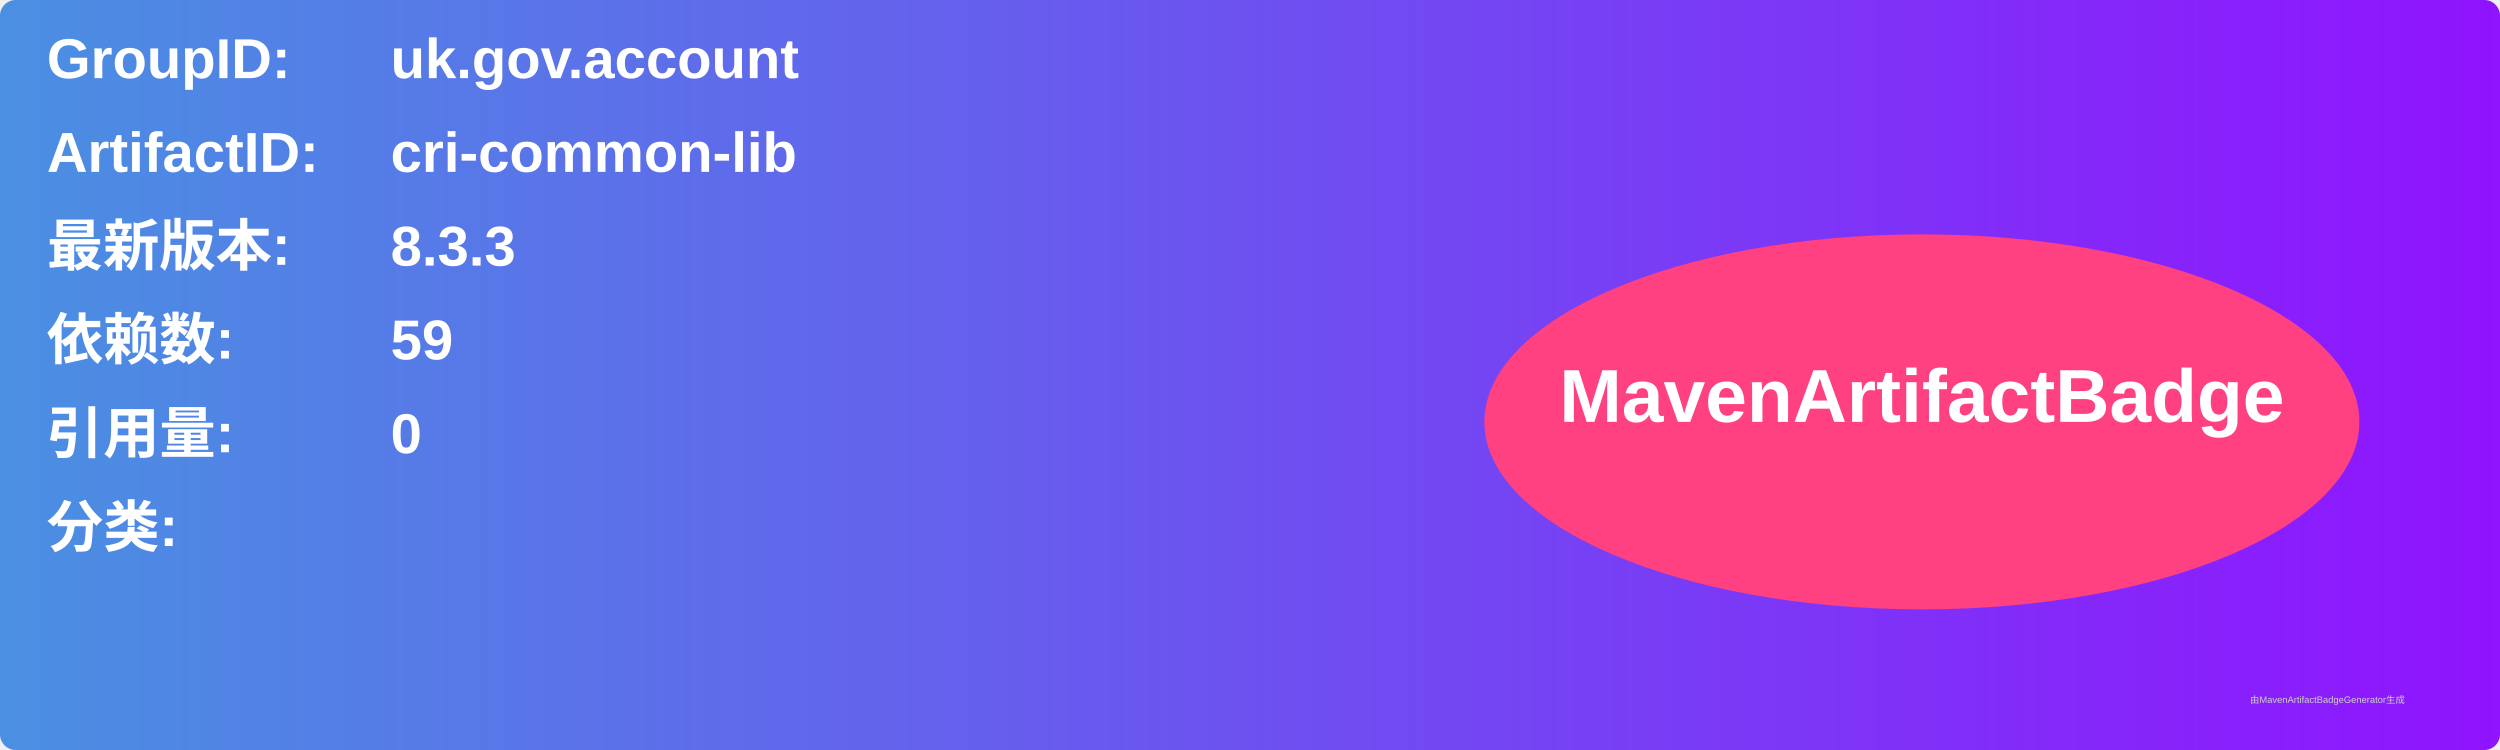
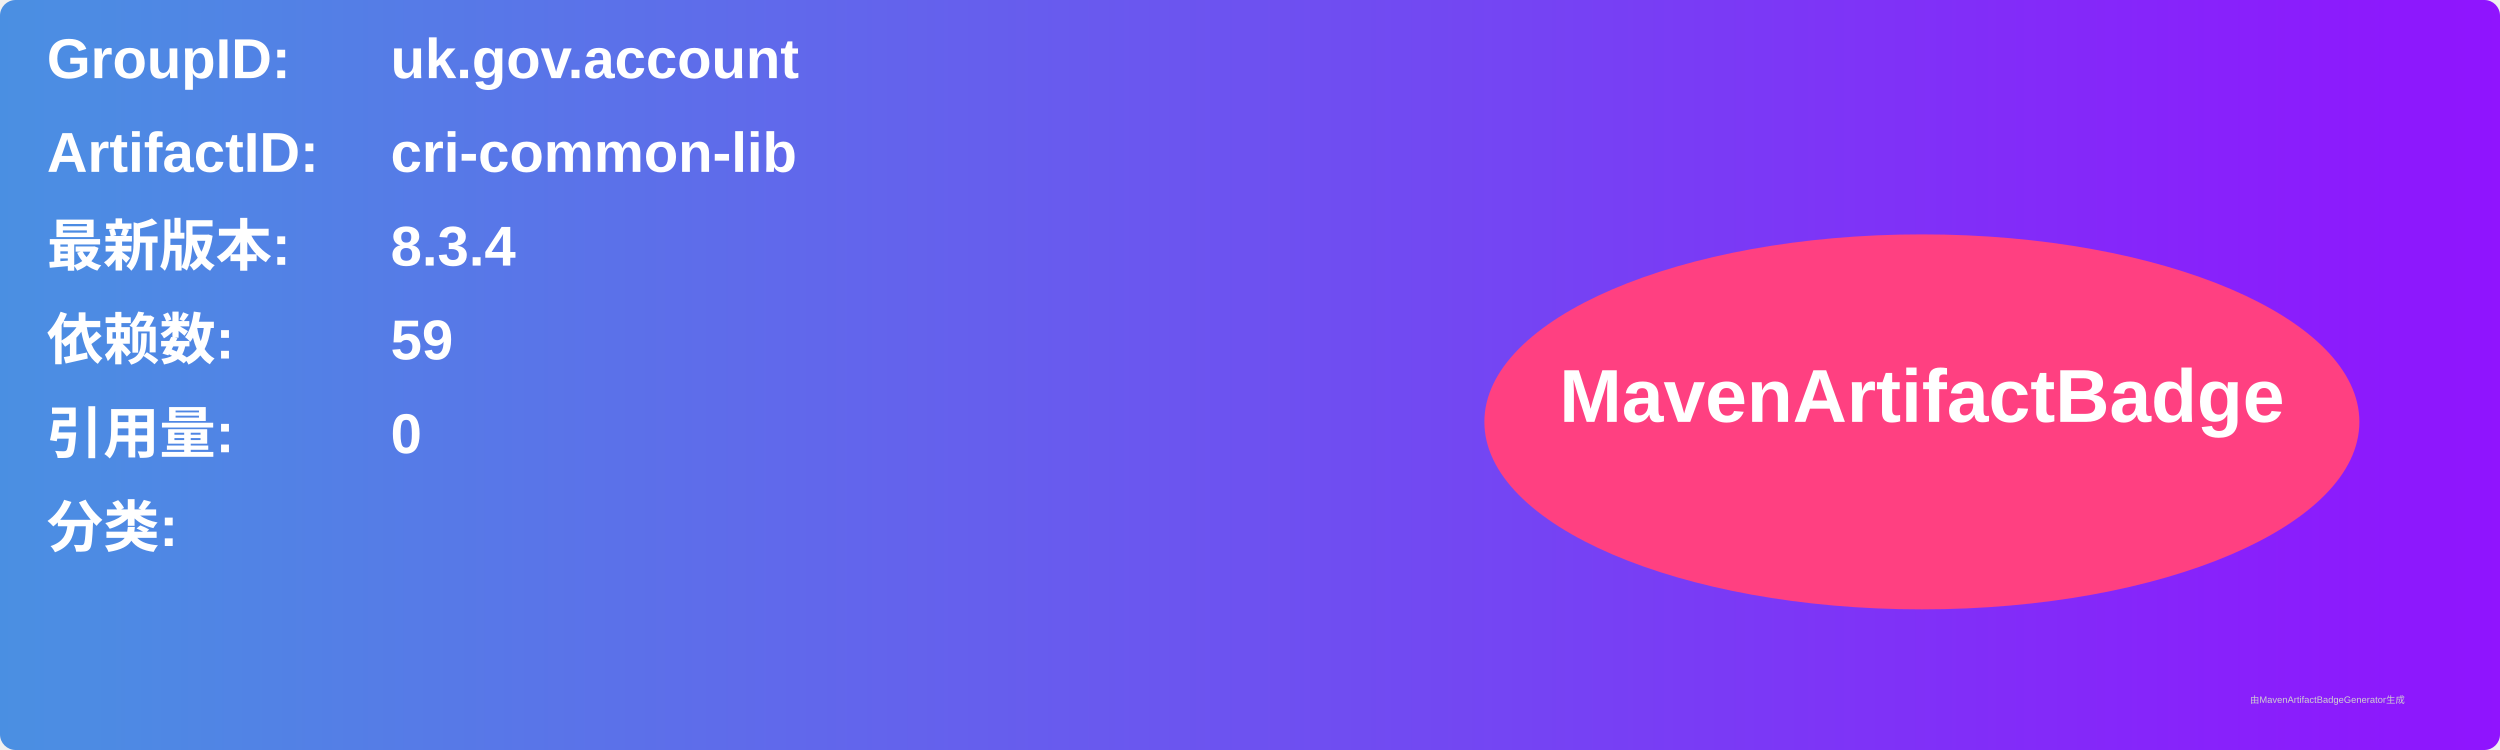
<svg xmlns="http://www.w3.org/2000/svg" width="800" height="240" viewBox="0 0 800 240">
  <linearGradient id="grad" x1="0%" y1="0%" x2="100%" y2="0%">
    <stop offset="0%" stop-color="#4a90e2" />
    <stop offset="100%" stop-color="#9013fe" />
  </linearGradient>
  <rect width="100%" height="100%" rx="5" ry="5" fill="url(#grad)" />
  <g transform="translate(15, 15)">
    <text x="0" y="10" font-family="Arial" font-size="18" fill="white" font-weight="bold" width="260">GroupID:</text>
    <text x="110" y="10" font-family="Arial" font-size="18" fill="white" font-weight="bold" width="460">uk.gov.account</text>
    <text x="0" y="40" font-family="Arial" font-size="18" fill="white" font-weight="bold" width="260">ArtifactID:</text>
    <text x="110" y="40" font-family="Arial" font-size="18" fill="white" font-weight="bold" width="460">cri-common-lib</text>
    <text x="0" y="70" font-family="Arial" font-size="18" fill="white" font-weight="bold">最新版本:</text>
    <text x="110" y="70" font-family="Arial" font-size="18" fill="white" font-weight="bold">
-       <tspan font-weight="bold">8.3.3</tspan>
+       <tspan font-weight="bold">8.3.4</tspan>
    </text>
    <text x="0" y="100" font-family="Arial" font-size="18" fill="white" font-weight="bold">依赖数: </text>
    <text x="110" y="100" font-family="Arial" font-size="18" fill="white">
      <tspan font-weight="bold">59</tspan>
    </text>
    <text x="0" y="130" font-family="Arial" font-size="18" fill="white" font-weight="bold">引用量: </text>
    <text x="110" y="130" font-family="Arial" font-size="18" fill="white">
      <tspan font-weight="bold">0</tspan>
    </text>
    <text x="0" y="160" font-family="Arial" font-size="18" fill="white" font-weight="bold">分类:</text>
    <text x="10" y="190" font-family="Arial" font-size="10" fill="white">
      <tspan font-weight="bold" />
    </text>
    <ellipse cx="600" cy="120" rx="140" ry="60" fill="#ff4081" />
    <text x="600" y="120" text-anchor="middle" font-family="Arial" font-size="24" fill="white" font-weight="bold">MavenArtifactBadge</text>
  </g>
  <text x="720" y="225" font-family="Arial" font-size="3" fill="#d0d0d0">由MavenArtifactBadgeGenerator生成</text>
</svg>
